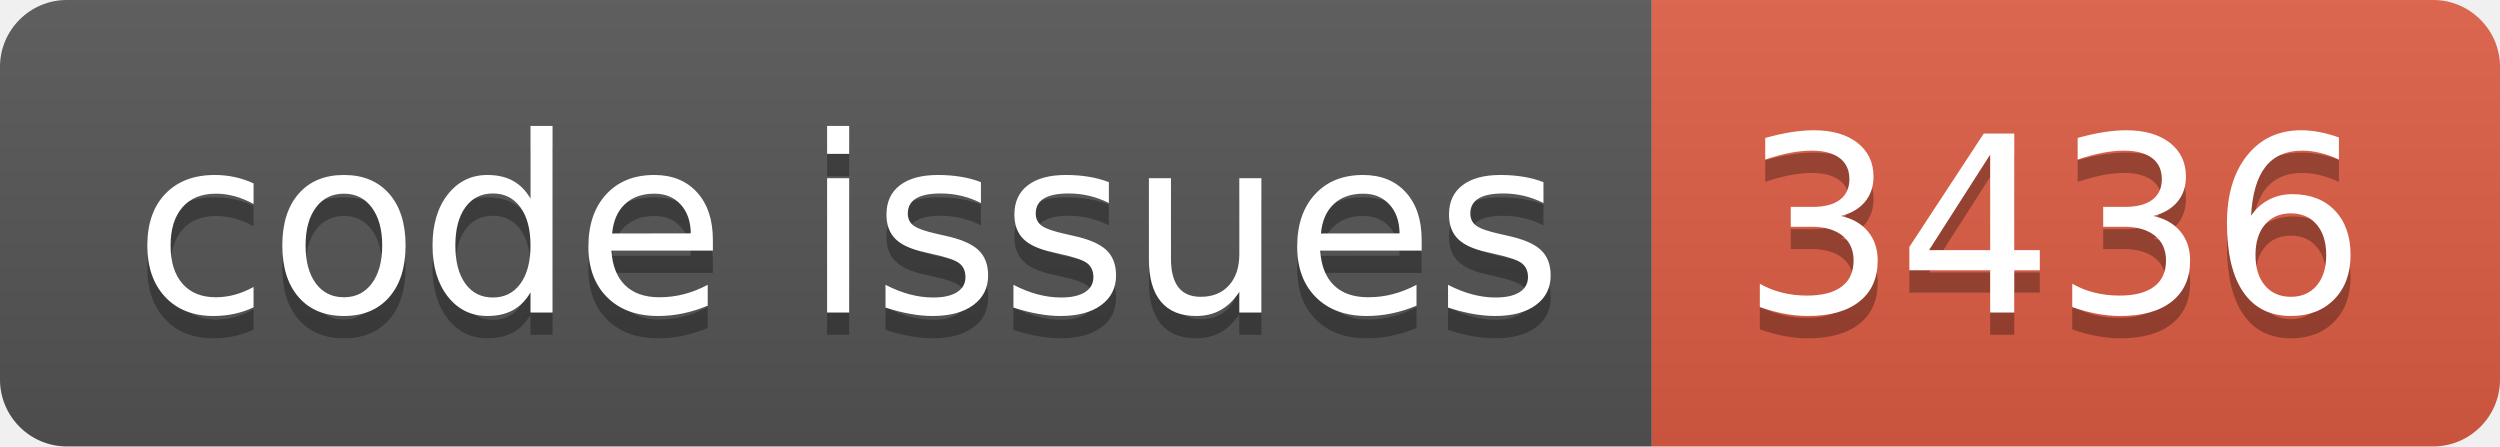
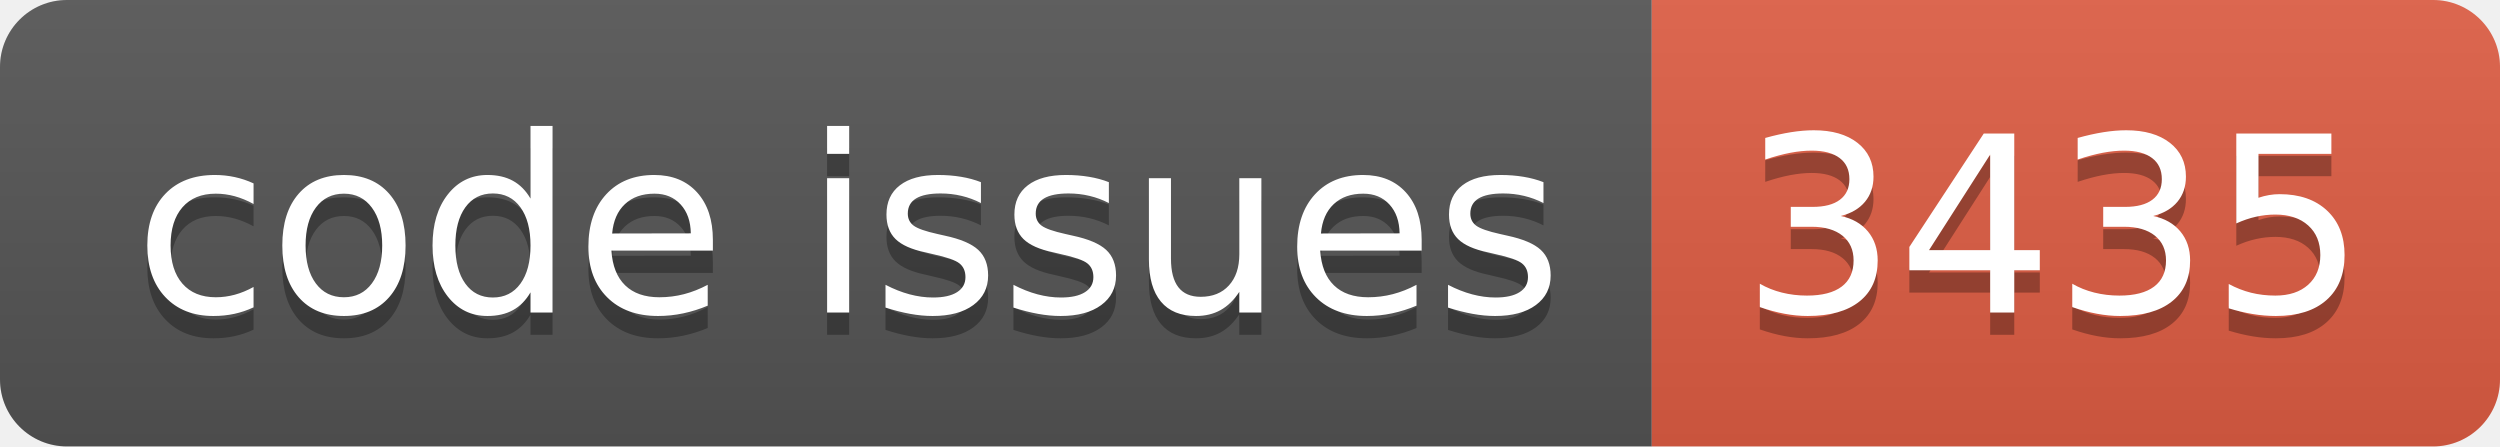
<svg xmlns="http://www.w3.org/2000/svg" width="112.0" height="20">
  <linearGradient id="smooth" x2="0" y2="100%">
    <stop offset="0" stop-color="#bbb" stop-opacity=".1" />
    <stop offset="1" stop-opacity=".1" />
  </linearGradient>
  <clipPath id="round">
    <rect width="112.0" height="20" rx="3" fill="#fff" />
  </clipPath>
  <g clip-path="url(#round)">
    <rect width="74.0" height="20" fill="#555" />
    <rect x="74.0" width="38.0" height="20" fill="#e05d44" />
    <rect width="112.0" height="20" fill="url(#smooth)" />
  </g>
  <g fill="#fff" text-anchor="middle" font-family="DejaVu Sans,Verdana,Geneva,sans-serif" font-size="110">
    <text x="380.0" y="150" fill="#010101" fill-opacity=".3" transform="scale(0.1)" textLength="640.0" lengthAdjust="spacing">code issues</text>
    <text x="380.0" y="140" transform="scale(0.1)" textLength="640.0" lengthAdjust="spacing">code issues</text>
-     <text x="920.0" y="150" fill="#010101" fill-opacity=".3" transform="scale(0.1)" textLength="280.0" lengthAdjust="spacing">3436</text>
-     <text x="920.0" y="140" transform="scale(0.1)" textLength="280.0" lengthAdjust="spacing">3436</text>
+     <text x="920.0" y="150" fill="#010101" fill-opacity=".3" transform="scale(0.1)" textLength="280.0" lengthAdjust="spacing">3435</text>
+     <text x="920.0" y="140" transform="scale(0.1)" textLength="280.0" lengthAdjust="spacing">3435</text>
  </g>
</svg>
